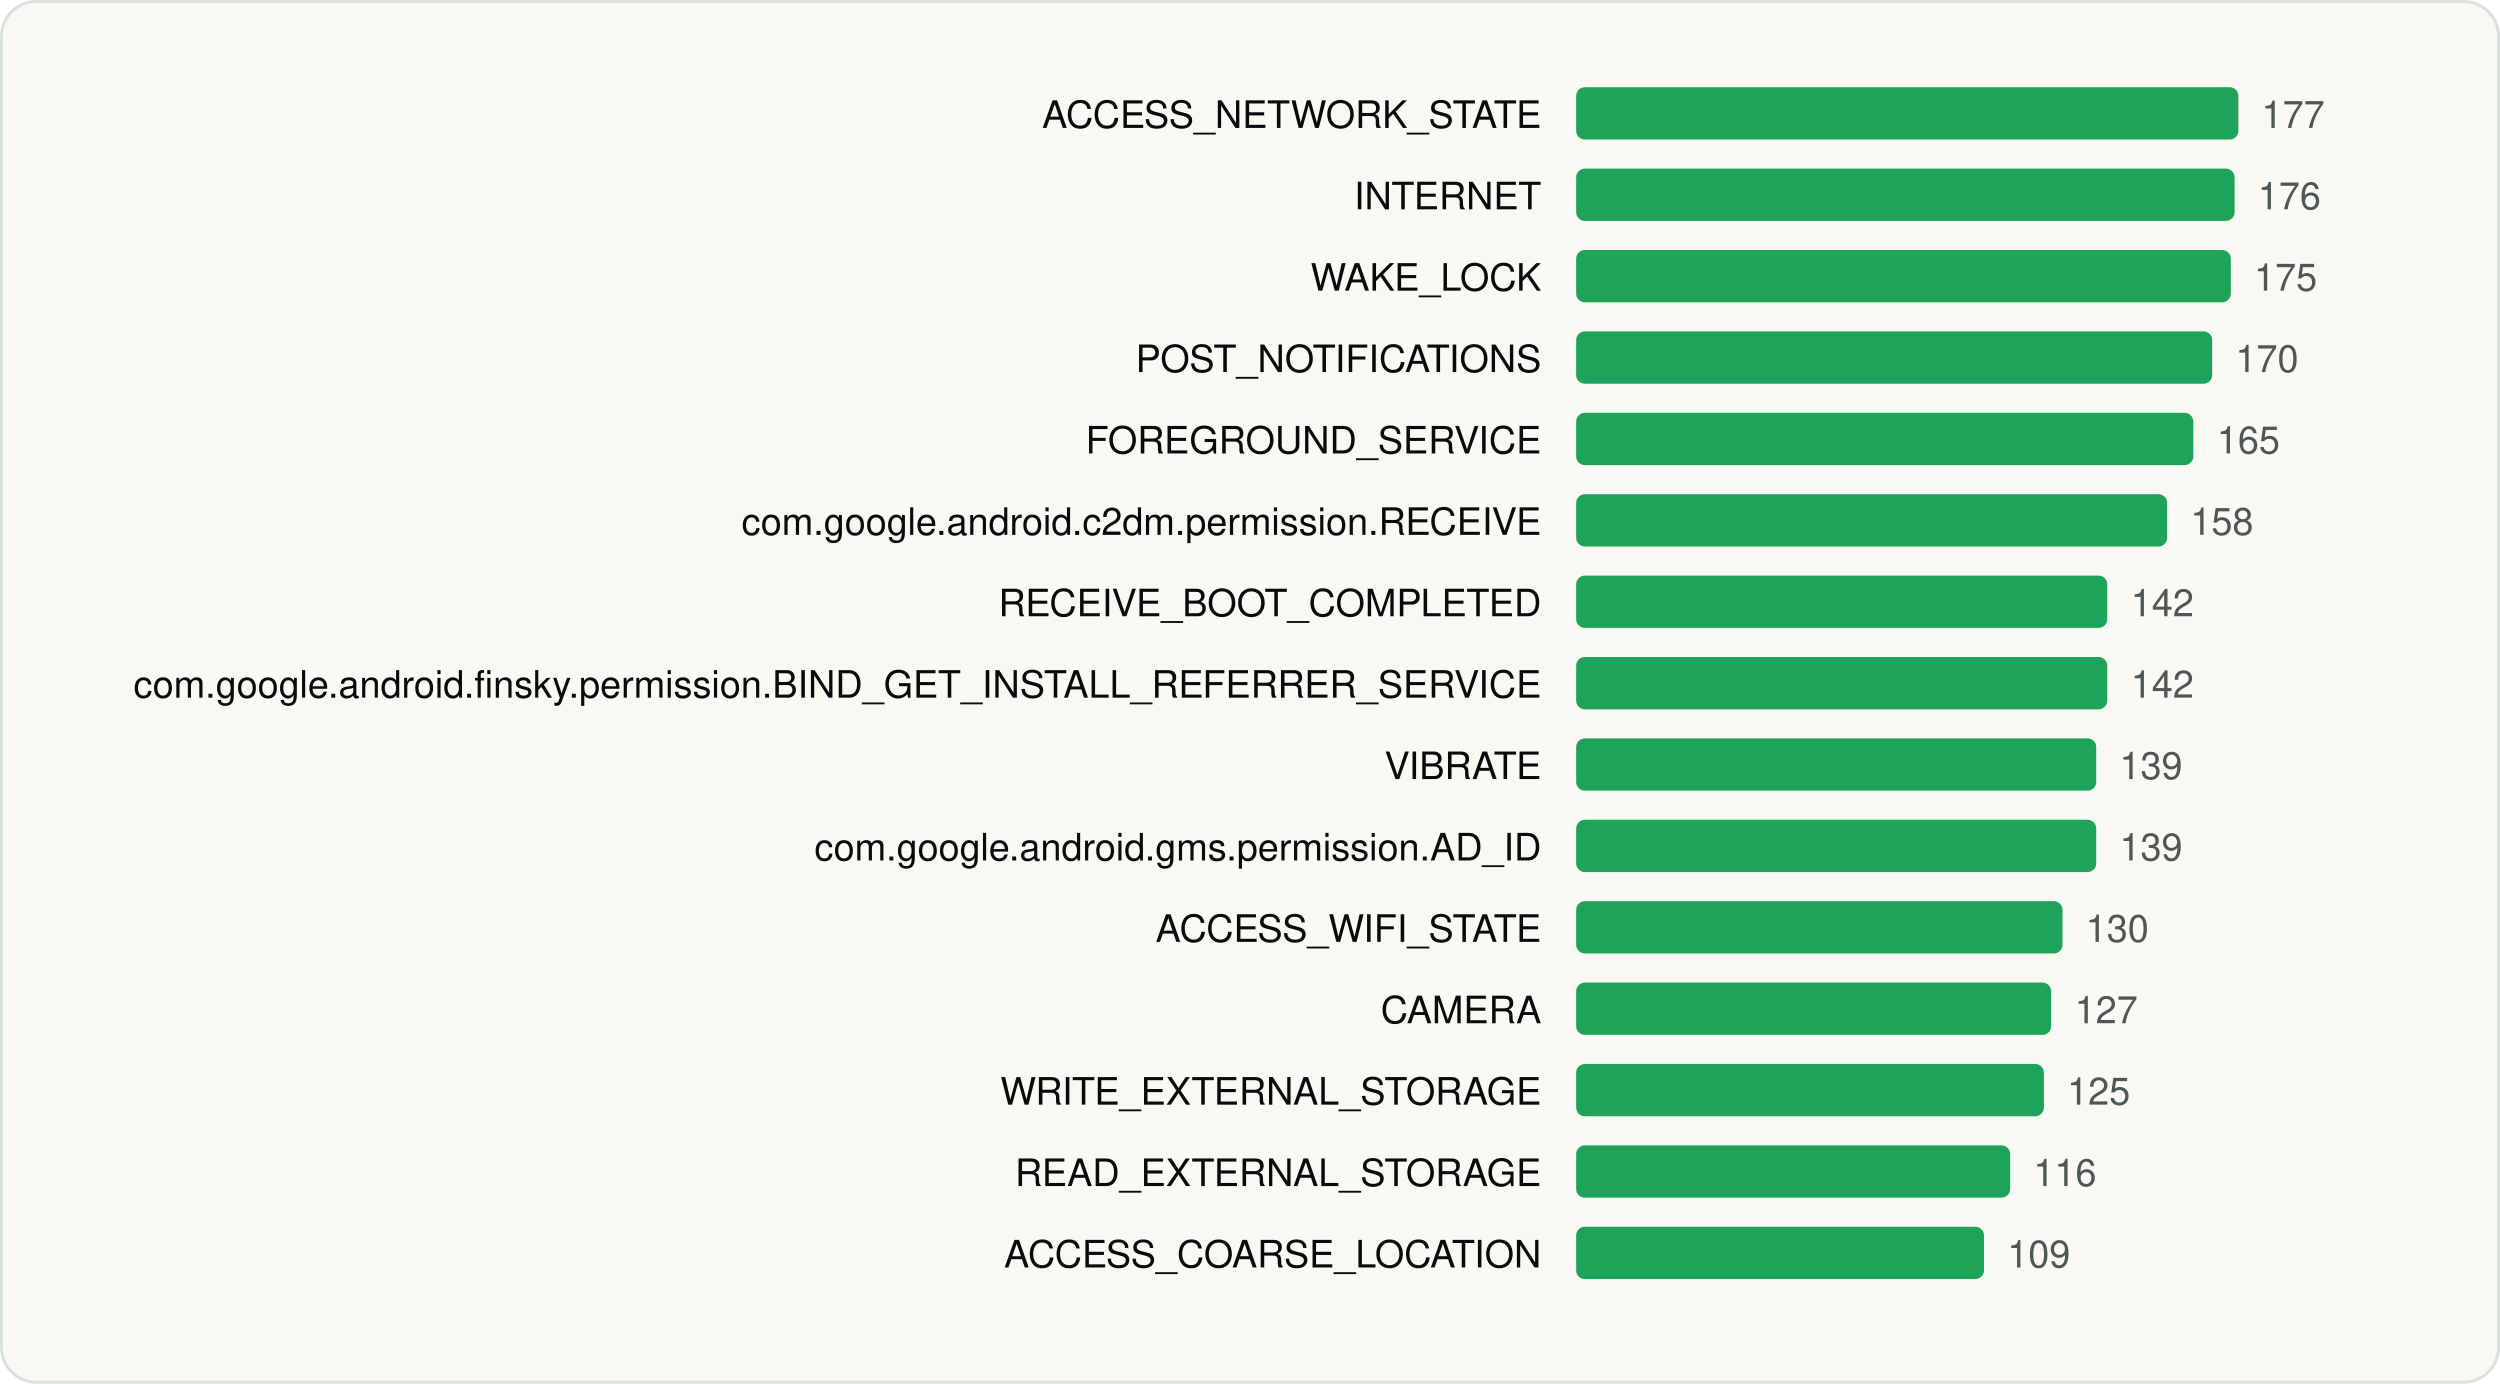
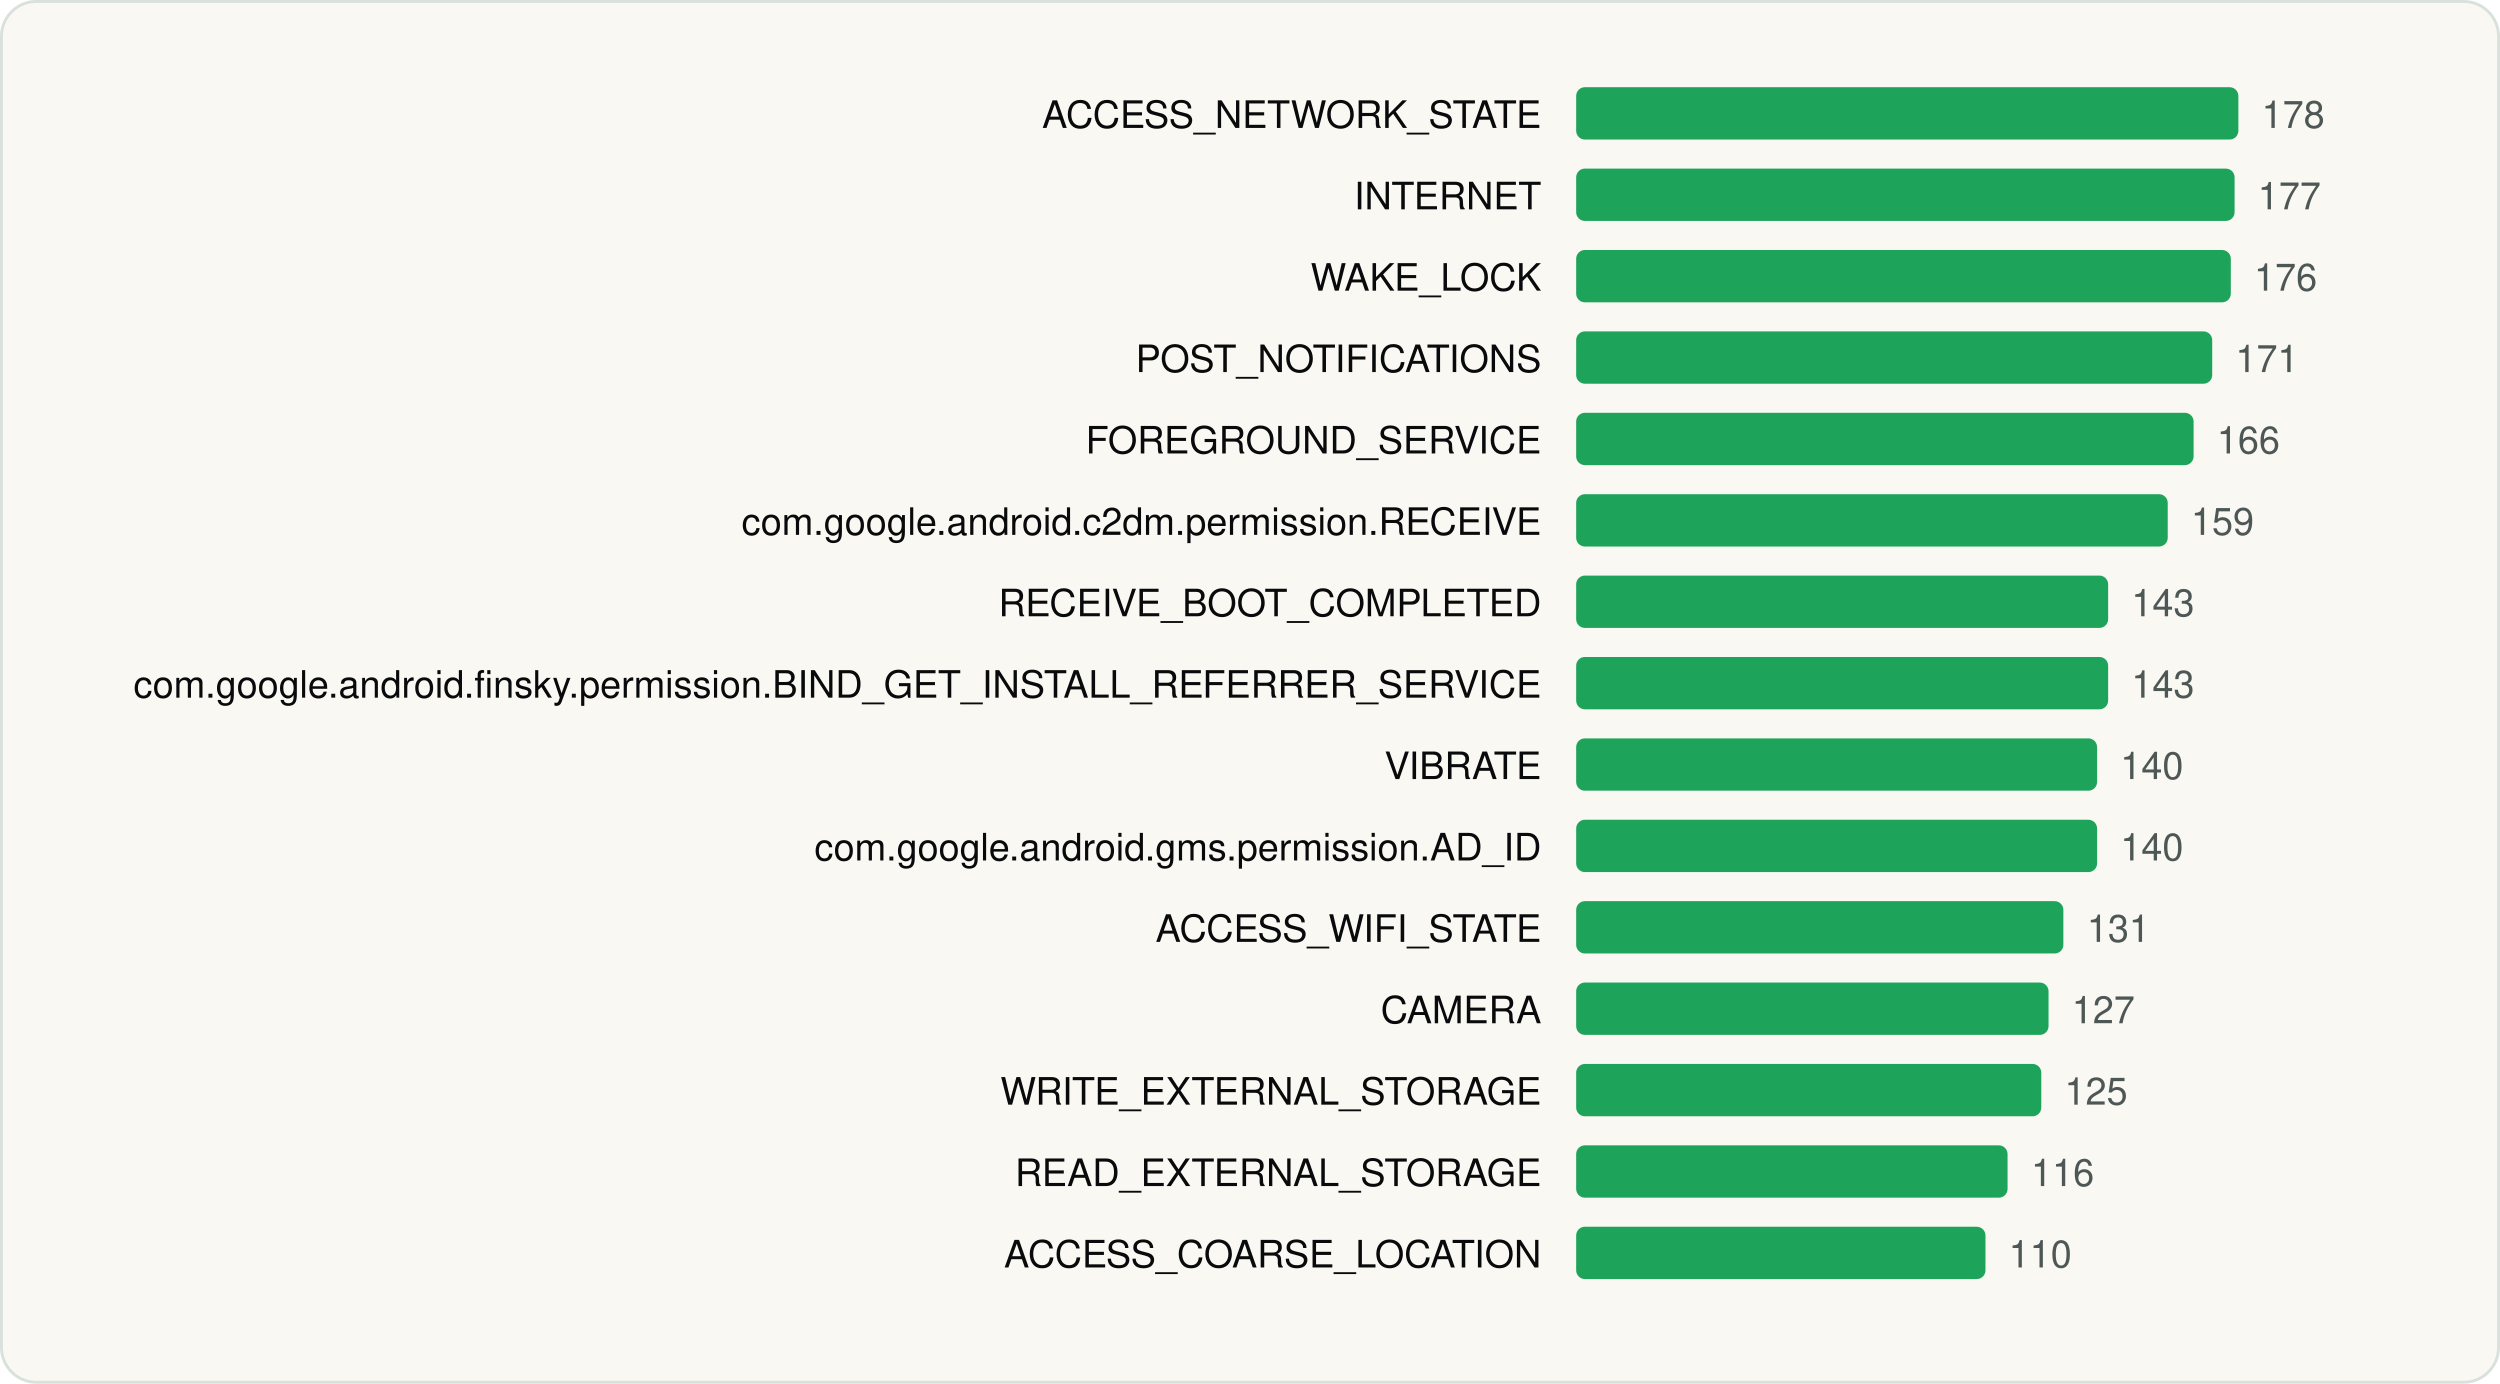
<svg xmlns="http://www.w3.org/2000/svg" viewBox="0 0 860 476" width="860" height="476" role="img" aria-label="Most requested Android permissions" font-family="Geist, -apple-system, BlinkMacSystemFont, 'Segoe UI', Helvetica, Arial, sans-serif">
  <rect x="0.5" y="0.5" width="859" height="475" rx="12" fill="#FAF8F3" stroke="#D9E1DD" />
  <g transform="translate(20 20)">
    <text x="510.22" y="24" font-size="13" text-anchor="end" fill="#090A0B">ACCESS_NETWORK_STATE</text>
    <rect x="522.2" y="10" width="227.8" height="18" rx="3" fill="#1EA45A" />
-     <text x="758.0" y="24" font-size="13" fill="#4D5755">177</text>
+     <text x="758.0" y="24" font-size="13" fill="#4D5755">178</text>
    <text x="510.22" y="52" font-size="13" text-anchor="end" fill="#090A0B">INTERNET</text>
    <rect x="522.2" y="38" width="226.5" height="18" rx="3" fill="#1EA45A" />
-     <text x="756.7" y="52" font-size="13" fill="#4D5755">176</text>
+     <text x="756.7" y="52" font-size="13" fill="#4D5755">177</text>
    <text x="510.22" y="80" font-size="13" text-anchor="end" fill="#090A0B">WAKE_LOCK</text>
    <rect x="522.2" y="66" width="225.2" height="18" rx="3" fill="#1EA45A" />
-     <text x="755.4" y="80" font-size="13" fill="#4D5755">175</text>
+     <text x="755.4" y="80" font-size="13" fill="#4D5755">176</text>
    <text x="510.22" y="108" font-size="13" text-anchor="end" fill="#090A0B">POST_NOTIFICATIONS</text>
    <rect x="522.2" y="94" width="218.8" height="18" rx="3" fill="#1EA45A" />
-     <text x="749.0" y="108" font-size="13" fill="#4D5755">170</text>
+     <text x="749.0" y="108" font-size="13" fill="#4D5755">171</text>
    <text x="510.22" y="136" font-size="13" text-anchor="end" fill="#090A0B">FOREGROUND_SERVICE</text>
-     <rect x="522.2" y="122" width="212.3" height="18" rx="3" fill="#1EA45A" />
-     <text x="742.6" y="136" font-size="13" fill="#4D5755">165</text>
+     <rect x="522.2" y="122" width="212.4" height="18" rx="3" fill="#1EA45A" />
+     <text x="742.6" y="136" font-size="13" fill="#4D5755">166</text>
    <text x="510.22" y="164" font-size="13" text-anchor="end" fill="#090A0B">com.google.android.c2dm.permission.RECEIVE</text>
-     <rect x="522.2" y="150" width="203.3" height="18" rx="3" fill="#1EA45A" />
-     <text x="733.5" y="164" font-size="13" fill="#4D5755">158</text>
+     <rect x="522.2" y="150" width="203.5" height="18" rx="3" fill="#1EA45A" />
+     <text x="733.7" y="164" font-size="13" fill="#4D5755">159</text>
    <text x="510.22" y="192" font-size="13" text-anchor="end" fill="#090A0B">RECEIVE_BOOT_COMPLETED</text>
-     <rect x="522.2" y="178" width="182.7" height="18" rx="3" fill="#1EA45A" />
-     <text x="713.0" y="192" font-size="13" fill="#4D5755">142</text>
+     <rect x="522.2" y="178" width="183.0" height="18" rx="3" fill="#1EA45A" />
+     <text x="713.2" y="192" font-size="13" fill="#4D5755">143</text>
    <text x="510.22" y="220" font-size="13" text-anchor="end" fill="#090A0B">com.google.android.finsky.permission.BIND_GET_INSTALL_REFERRER_SERVICE</text>
-     <rect x="522.2" y="206" width="182.7" height="18" rx="3" fill="#1EA45A" />
-     <text x="713.0" y="220" font-size="13" fill="#4D5755">142</text>
+     <rect x="522.2" y="206" width="183.0" height="18" rx="3" fill="#1EA45A" />
+     <text x="713.2" y="220" font-size="13" fill="#4D5755">143</text>
    <text x="510.22" y="248" font-size="13" text-anchor="end" fill="#090A0B">VIBRATE</text>
-     <rect x="522.2" y="234" width="178.9" height="18" rx="3" fill="#1EA45A" />
-     <text x="709.1" y="248" font-size="13" fill="#4D5755">139</text>
+     <rect x="522.2" y="234" width="179.2" height="18" rx="3" fill="#1EA45A" />
+     <text x="709.4" y="248" font-size="13" fill="#4D5755">140</text>
    <text x="510.22" y="276" font-size="13" text-anchor="end" fill="#090A0B">com.google.android.gms.permission.AD_ID</text>
-     <rect x="522.2" y="262" width="178.9" height="18" rx="3" fill="#1EA45A" />
-     <text x="709.1" y="276" font-size="13" fill="#4D5755">139</text>
+     <rect x="522.2" y="262" width="179.2" height="18" rx="3" fill="#1EA45A" />
+     <text x="709.4" y="276" font-size="13" fill="#4D5755">140</text>
    <text x="510.22" y="304" font-size="13" text-anchor="end" fill="#090A0B">ACCESS_WIFI_STATE</text>
-     <rect x="522.2" y="290" width="167.3" height="18" rx="3" fill="#1EA45A" />
-     <text x="697.5" y="304" font-size="13" fill="#4D5755">130</text>
+     <rect x="522.2" y="290" width="167.6" height="18" rx="3" fill="#1EA45A" />
+     <text x="697.9" y="304" font-size="13" fill="#4D5755">131</text>
    <text x="510.22" y="332" font-size="13" text-anchor="end" fill="#090A0B">CAMERA</text>
-     <rect x="522.2" y="318" width="163.4" height="18" rx="3" fill="#1EA45A" />
-     <text x="693.7" y="332" font-size="13" fill="#4D5755">127</text>
+     <rect x="522.2" y="318" width="162.5" height="18" rx="3" fill="#1EA45A" />
+     <text x="692.7" y="332" font-size="13" fill="#4D5755">127</text>
    <text x="510.22" y="360" font-size="13" text-anchor="end" fill="#090A0B">WRITE_EXTERNAL_STORAGE</text>
-     <rect x="522.2" y="346" width="160.9" height="18" rx="3" fill="#1EA45A" />
-     <text x="691.1" y="360" font-size="13" fill="#4D5755">125</text>
+     <rect x="522.2" y="346" width="160.0" height="18" rx="3" fill="#1EA45A" />
+     <text x="690.2" y="360" font-size="13" fill="#4D5755">125</text>
    <text x="510.22" y="388" font-size="13" text-anchor="end" fill="#090A0B">READ_EXTERNAL_STORAGE</text>
-     <rect x="522.2" y="374" width="149.3" height="18" rx="3" fill="#1EA45A" />
-     <text x="679.5" y="388" font-size="13" fill="#4D5755">116</text>
+     <rect x="522.2" y="374" width="148.4" height="18" rx="3" fill="#1EA45A" />
+     <text x="678.7" y="388" font-size="13" fill="#4D5755">116</text>
    <text x="510.22" y="416" font-size="13" text-anchor="end" fill="#090A0B">ACCESS_COARSE_LOCATION</text>
-     <rect x="522.2" y="402" width="140.3" height="18" rx="3" fill="#1EA45A" />
-     <text x="670.5" y="416" font-size="13" fill="#4D5755">109</text>
+     <rect x="522.2" y="402" width="140.8" height="18" rx="3" fill="#1EA45A" />
+     <text x="671.0" y="416" font-size="13" fill="#4D5755">110</text>
  </g>
</svg>
